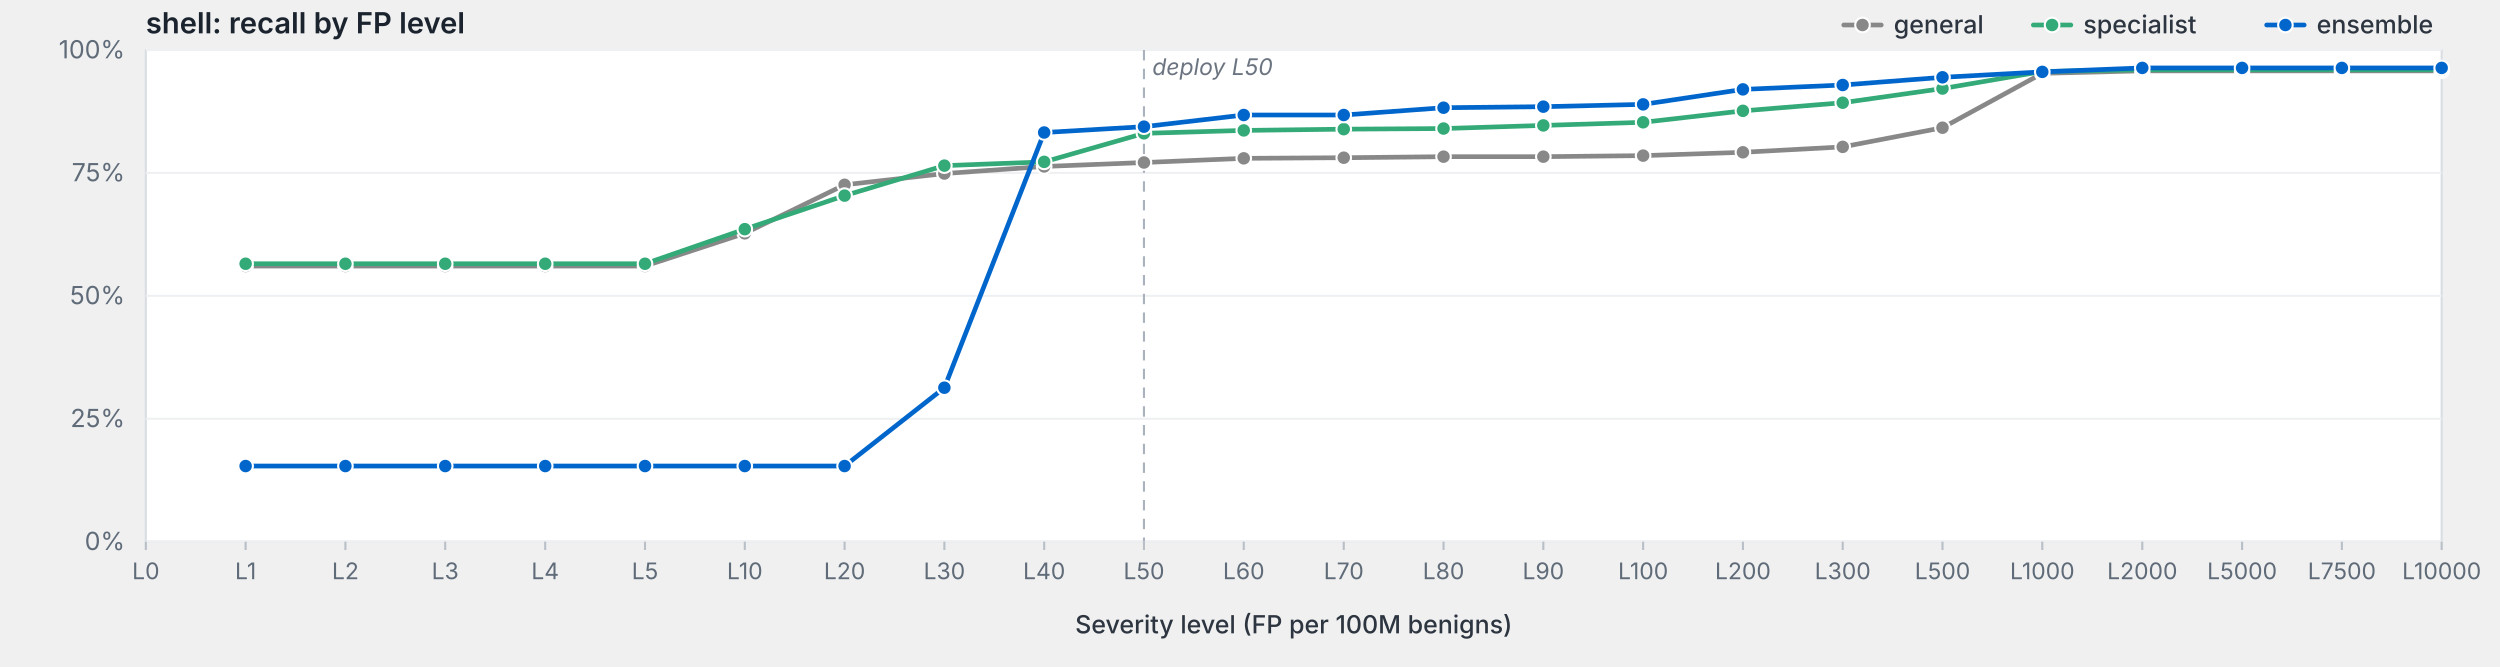
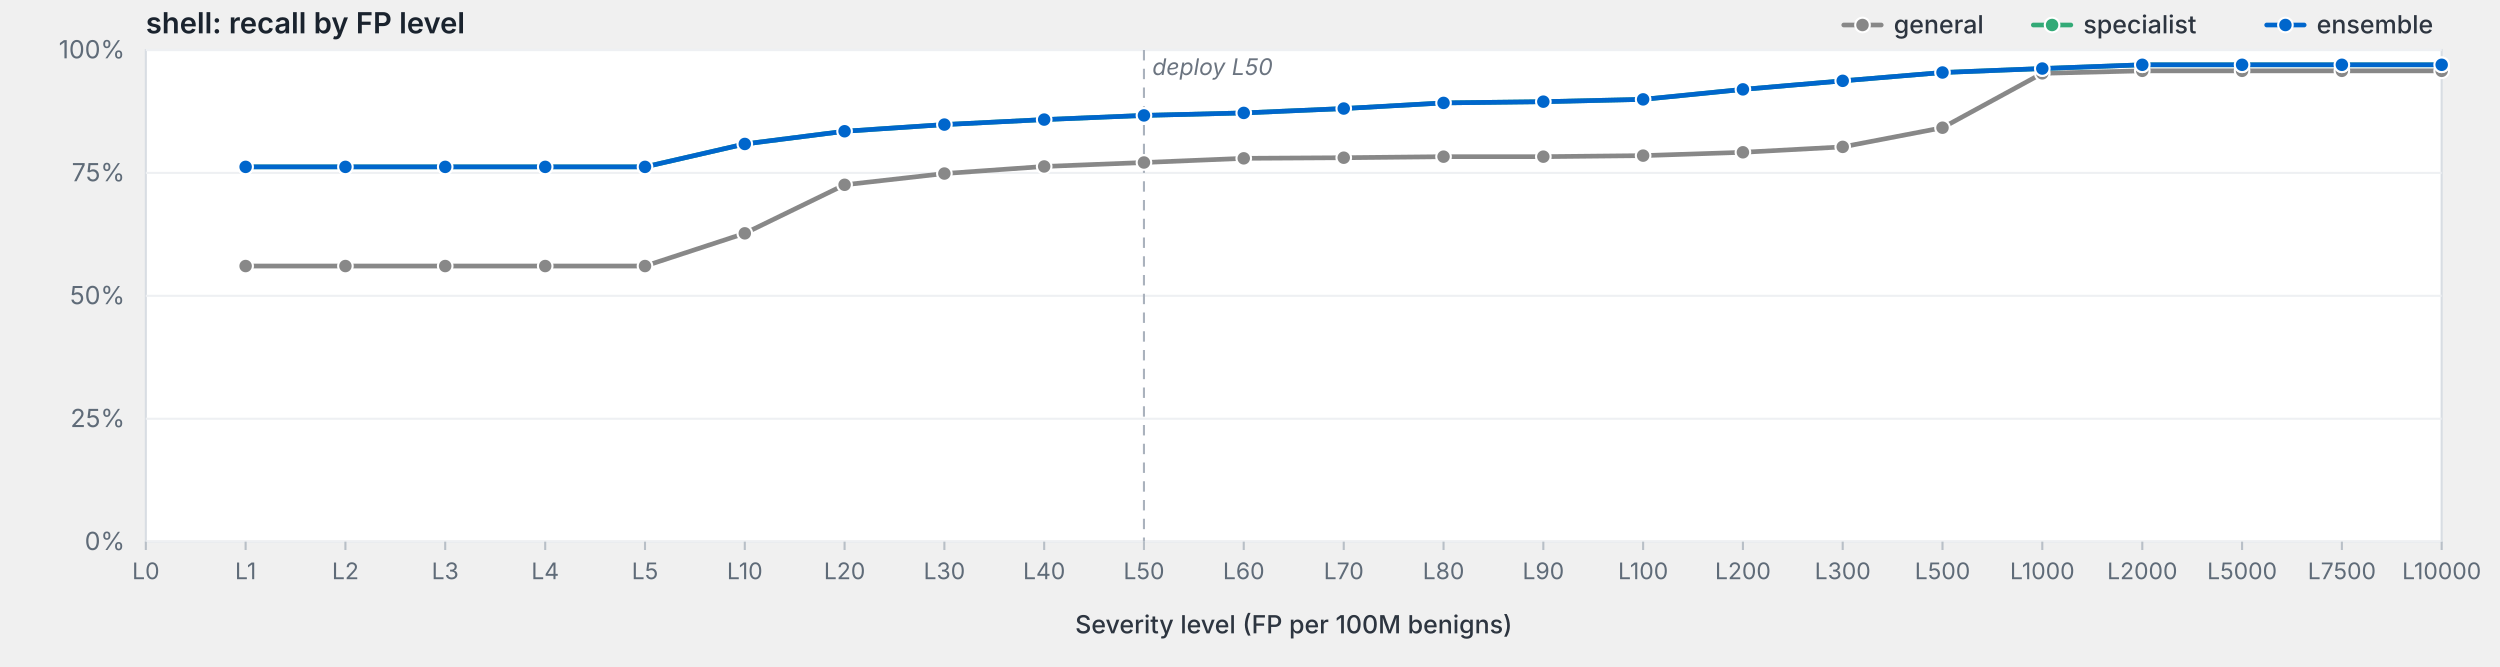
<svg xmlns="http://www.w3.org/2000/svg" viewBox="0 0 1200 320" width="1200" height="320" preserveAspectRatio="xMidYMid meet" role="img" aria-label="shell: recall by FP level">
  <style>svg { background: #fdfdfd; }.frame { fill: #fff; stroke: #d8dde3; stroke-width: 1; }.grid { stroke: #eef0f3; stroke-width: 1; }.tick { stroke: #b8bfc7; stroke-width: 1; }.axis-label { fill: #5f6b78; font-family: -apple-system, BlinkMacSystemFont, "Segoe UI", system-ui, sans-serif; font-size: 12px; }.x-label { fill: #5f6b78; font-family: -apple-system, BlinkMacSystemFont, "Segoe UI", system-ui, sans-serif; font-size: 11px; }.axis-title { fill: #2d3540; font-family: -apple-system, BlinkMacSystemFont, "Segoe UI", system-ui, sans-serif; font-size: 12px; font-weight: 500; }.title { fill: #1a232e; font-family: -apple-system, BlinkMacSystemFont, "Segoe UI", system-ui, sans-serif; font-size: 14px; font-weight: 600; }.deploy-marker { stroke: #aab2bd; stroke-width: 1; stroke-dasharray: 5,4; }.deploy-label { fill: #6b7480; font-family: -apple-system, BlinkMacSystemFont, "Segoe UI", system-ui, sans-serif; font-size: 11px; font-style: italic; }.curve { fill: none; stroke-width: 2.25; stroke-linejoin: round; stroke-linecap: round; }.marker { stroke: #fff; stroke-width: 1; }.legend-text { fill: #2d3540; font-family: -apple-system, BlinkMacSystemFont, "Segoe UI", system-ui, sans-serif; font-size: 12px; font-weight: 500; }</style>
  <text class="title" x="70" y="16">shell: recall by FP level</text>
  <rect class="frame" x="70" y="24" width="1102" height="236" />
  <line class="grid" x1="70" y1="260.0" x2="1172" y2="260.0" />
  <text class="axis-label" x="60" y="264.0" text-anchor="end">0%</text>
  <line class="grid" x1="70" y1="201.0" x2="1172" y2="201.0" />
  <text class="axis-label" x="60" y="205.0" text-anchor="end">25%</text>
  <line class="grid" x1="70" y1="142.0" x2="1172" y2="142.0" />
  <text class="axis-label" x="60" y="146.0" text-anchor="end">50%</text>
  <line class="grid" x1="70" y1="83.0" x2="1172" y2="83.0" />
  <text class="axis-label" x="60" y="87.0" text-anchor="end">75%</text>
  <line class="grid" x1="70" y1="24.0" x2="1172" y2="24.0" />
  <text class="axis-label" x="60" y="28.0" text-anchor="end">100%</text>
  <line class="deploy-marker" x1="549.1" y1="24" x2="549.1" y2="260" />
  <text class="deploy-label" x="553.1" y="36" text-anchor="start">deploy L50</text>
  <line class="tick" x1="70.0" y1="260" x2="70.0" y2="264" />
  <text class="x-label" x="70.0" y="278" text-anchor="middle">L0</text>
  <line class="tick" x1="117.9" y1="260" x2="117.9" y2="264" />
  <text class="x-label" x="117.9" y="278" text-anchor="middle">L1</text>
  <line class="tick" x1="165.8" y1="260" x2="165.8" y2="264" />
  <text class="x-label" x="165.8" y="278" text-anchor="middle">L2</text>
  <line class="tick" x1="213.7" y1="260" x2="213.7" y2="264" />
  <text class="x-label" x="213.7" y="278" text-anchor="middle">L3</text>
  <line class="tick" x1="261.7" y1="260" x2="261.7" y2="264" />
  <text class="x-label" x="261.7" y="278" text-anchor="middle">L4</text>
  <line class="tick" x1="309.6" y1="260" x2="309.6" y2="264" />
  <text class="x-label" x="309.6" y="278" text-anchor="middle">L5</text>
  <line class="tick" x1="357.5" y1="260" x2="357.5" y2="264" />
  <text class="x-label" x="357.5" y="278" text-anchor="middle">L10</text>
  <line class="tick" x1="405.4" y1="260" x2="405.4" y2="264" />
  <text class="x-label" x="405.4" y="278" text-anchor="middle">L20</text>
  <line class="tick" x1="453.3" y1="260" x2="453.3" y2="264" />
  <text class="x-label" x="453.3" y="278" text-anchor="middle">L30</text>
  <line class="tick" x1="501.2" y1="260" x2="501.2" y2="264" />
  <text class="x-label" x="501.2" y="278" text-anchor="middle">L40</text>
  <line class="tick" x1="549.1" y1="260" x2="549.1" y2="264" />
  <text class="x-label" x="549.1" y="278" text-anchor="middle">L50</text>
  <line class="tick" x1="597.0" y1="260" x2="597.0" y2="264" />
  <text class="x-label" x="597.0" y="278" text-anchor="middle">L60</text>
  <line class="tick" x1="645.0" y1="260" x2="645.0" y2="264" />
  <text class="x-label" x="645.0" y="278" text-anchor="middle">L70</text>
  <line class="tick" x1="692.9" y1="260" x2="692.9" y2="264" />
  <text class="x-label" x="692.9" y="278" text-anchor="middle">L80</text>
  <line class="tick" x1="740.8" y1="260" x2="740.8" y2="264" />
  <text class="x-label" x="740.8" y="278" text-anchor="middle">L90</text>
  <line class="tick" x1="788.7" y1="260" x2="788.7" y2="264" />
  <text class="x-label" x="788.7" y="278" text-anchor="middle">L100</text>
  <line class="tick" x1="836.6" y1="260" x2="836.6" y2="264" />
  <text class="x-label" x="836.6" y="278" text-anchor="middle">L200</text>
  <line class="tick" x1="884.5" y1="260" x2="884.5" y2="264" />
  <text class="x-label" x="884.5" y="278" text-anchor="middle">L300</text>
  <line class="tick" x1="932.4" y1="260" x2="932.4" y2="264" />
  <text class="x-label" x="932.4" y="278" text-anchor="middle">L500</text>
  <line class="tick" x1="980.3" y1="260" x2="980.3" y2="264" />
  <text class="x-label" x="980.3" y="278" text-anchor="middle">L1000</text>
  <line class="tick" x1="1028.3" y1="260" x2="1028.3" y2="264" />
  <text class="x-label" x="1028.3" y="278" text-anchor="middle">L2000</text>
  <line class="tick" x1="1076.2" y1="260" x2="1076.2" y2="264" />
  <text class="x-label" x="1076.2" y="278" text-anchor="middle">L5000</text>
  <line class="tick" x1="1124.1" y1="260" x2="1124.1" y2="264" />
  <text class="x-label" x="1124.1" y="278" text-anchor="middle">L7500</text>
  <line class="tick" x1="1172.0" y1="260" x2="1172.0" y2="264" />
  <text class="x-label" x="1172.0" y="278" text-anchor="middle">L10000</text>
  <text class="axis-title" x="621.0" y="304" text-anchor="middle">Severity level (FP per 100M benigns)</text>
  <path class="curve" d="M117.9,127.7 L165.8,127.7 L213.7,127.7 L261.7,127.7 L309.6,127.7 L357.5,112.0 L405.4,88.7 L453.3,83.3 L501.2,79.9 L549.1,78.0 L597.0,76.0 L645.0,75.7 L692.9,75.2 L740.8,75.2 L788.7,74.7 L836.6,73.1 L884.5,70.5 L932.4,61.3 L980.3,35.2 L1028.3,34.0 L1076.2,34.0 L1124.1,34.0 L1172.0,34.0" stroke="#888" />
  <circle class="marker" cx="117.9" cy="127.7" r="3.5" fill="#888" />
  <circle class="marker" cx="165.8" cy="127.7" r="3.5" fill="#888" />
  <circle class="marker" cx="213.7" cy="127.7" r="3.5" fill="#888" />
  <circle class="marker" cx="261.7" cy="127.7" r="3.5" fill="#888" />
  <circle class="marker" cx="309.6" cy="127.7" r="3.5" fill="#888" />
  <circle class="marker" cx="357.5" cy="112.0" r="3.5" fill="#888" />
  <circle class="marker" cx="405.4" cy="88.7" r="3.5" fill="#888" />
  <circle class="marker" cx="453.3" cy="83.3" r="3.5" fill="#888" />
  <circle class="marker" cx="501.2" cy="79.9" r="3.5" fill="#888" />
  <circle class="marker" cx="549.1" cy="78.0" r="3.5" fill="#888" />
  <circle class="marker" cx="597.0" cy="76.0" r="3.5" fill="#888" />
  <circle class="marker" cx="645.0" cy="75.7" r="3.5" fill="#888" />
  <circle class="marker" cx="692.9" cy="75.2" r="3.5" fill="#888" />
  <circle class="marker" cx="740.8" cy="75.2" r="3.5" fill="#888" />
  <circle class="marker" cx="788.7" cy="74.7" r="3.5" fill="#888" />
  <circle class="marker" cx="836.6" cy="73.1" r="3.5" fill="#888" />
  <circle class="marker" cx="884.5" cy="70.5" r="3.5" fill="#888" />
  <circle class="marker" cx="932.4" cy="61.3" r="3.5" fill="#888" />
  <circle class="marker" cx="980.3" cy="35.2" r="3.5" fill="#888" />
  <circle class="marker" cx="1028.3" cy="34.0" r="3.5" fill="#888" />
  <circle class="marker" cx="1076.2" cy="34.0" r="3.5" fill="#888" />
  <circle class="marker" cx="1124.1" cy="34.0" r="3.5" fill="#888" />
  <circle class="marker" cx="1172.0" cy="34.0" r="3.5" fill="#888" />
-   <path class="curve" d="M117.9,126.6 L165.8,126.6 L213.7,126.6 L261.7,126.6 L309.6,126.6 L357.5,110.0 L405.4,93.9 L453.3,79.5 L501.2,77.7 L549.1,64.0 L597.0,62.6 L645.0,62.0 L692.9,61.7 L740.8,60.2 L788.7,58.7 L836.6,53.2 L884.5,49.3 L932.4,42.5 L980.3,34.3 L1028.3,33.5 L1076.2,33.5 L1124.1,33.5 L1172.0,33.5" stroke="#3a7" />
-   <circle class="marker" cx="117.9" cy="126.6" r="3.5" fill="#3a7" />
-   <circle class="marker" cx="165.8" cy="126.6" r="3.5" fill="#3a7" />
-   <circle class="marker" cx="213.7" cy="126.6" r="3.5" fill="#3a7" />
-   <circle class="marker" cx="261.7" cy="126.6" r="3.5" fill="#3a7" />
-   <circle class="marker" cx="309.6" cy="126.6" r="3.5" fill="#3a7" />
-   <circle class="marker" cx="357.5" cy="110.0" r="3.5" fill="#3a7" />
-   <circle class="marker" cx="405.4" cy="93.9" r="3.5" fill="#3a7" />
-   <circle class="marker" cx="453.3" cy="79.5" r="3.5" fill="#3a7" />
-   <circle class="marker" cx="501.2" cy="77.7" r="3.5" fill="#3a7" />
-   <circle class="marker" cx="549.1" cy="64.0" r="3.5" fill="#3a7" />
-   <circle class="marker" cx="597.0" cy="62.6" r="3.5" fill="#3a7" />
-   <circle class="marker" cx="645.0" cy="62.0" r="3.5" fill="#3a7" />
-   <circle class="marker" cx="692.9" cy="61.7" r="3.5" fill="#3a7" />
-   <circle class="marker" cx="740.8" cy="60.2" r="3.5" fill="#3a7" />
-   <circle class="marker" cx="788.7" cy="58.7" r="3.5" fill="#3a7" />
-   <circle class="marker" cx="836.6" cy="53.2" r="3.5" fill="#3a7" />
-   <circle class="marker" cx="884.5" cy="49.3" r="3.5" fill="#3a7" />
-   <circle class="marker" cx="932.4" cy="42.5" r="3.5" fill="#3a7" />
-   <circle class="marker" cx="980.3" cy="34.3" r="3.5" fill="#3a7" />
-   <circle class="marker" cx="1028.3" cy="33.5" r="3.5" fill="#3a7" />
-   <circle class="marker" cx="1076.2" cy="33.5" r="3.5" fill="#3a7" />
-   <circle class="marker" cx="1124.1" cy="33.5" r="3.5" fill="#3a7" />
-   <circle class="marker" cx="1172.0" cy="33.5" r="3.5" fill="#3a7" />
-   <path class="curve" d="M117.9,223.7 L165.8,223.7 L213.7,223.7 L261.7,223.7 L309.6,223.7 L357.5,223.7 L405.4,223.7 L453.3,186.1 L501.2,63.6 L549.1,60.8 L597.0,55.2 L645.0,55.2 L692.9,51.7 L740.8,51.2 L788.7,50.1 L836.6,42.9 L884.5,40.8 L932.4,37.1 L980.3,34.5 L1028.3,32.6 L1076.2,32.6 L1124.1,32.6 L1172.0,32.6" stroke="#06c" />
-   <circle class="marker" cx="117.9" cy="223.7" r="3.5" fill="#06c" />
-   <circle class="marker" cx="165.8" cy="223.7" r="3.5" fill="#06c" />
-   <circle class="marker" cx="213.7" cy="223.7" r="3.5" fill="#06c" />
-   <circle class="marker" cx="261.7" cy="223.7" r="3.5" fill="#06c" />
-   <circle class="marker" cx="309.6" cy="223.7" r="3.5" fill="#06c" />
-   <circle class="marker" cx="357.5" cy="223.7" r="3.5" fill="#06c" />
-   <circle class="marker" cx="405.4" cy="223.7" r="3.5" fill="#06c" />
-   <circle class="marker" cx="453.3" cy="186.1" r="3.5" fill="#06c" />
-   <circle class="marker" cx="501.2" cy="63.6" r="3.5" fill="#06c" />
-   <circle class="marker" cx="549.1" cy="60.8" r="3.5" fill="#06c" />
-   <circle class="marker" cx="597.0" cy="55.2" r="3.5" fill="#06c" />
-   <circle class="marker" cx="645.0" cy="55.2" r="3.5" fill="#06c" />
-   <circle class="marker" cx="692.9" cy="51.7" r="3.5" fill="#06c" />
-   <circle class="marker" cx="740.8" cy="51.2" r="3.5" fill="#06c" />
-   <circle class="marker" cx="788.7" cy="50.1" r="3.5" fill="#06c" />
+   <path class="curve" d="M117.9,80.1 L165.8,80.1 L213.7,80.1 L261.7,80.1 L309.6,80.1 L357.5,69.1 L405.4,63.0 L453.3,59.8 L501.2,57.4 L549.1,55.4 L597.0,54.2 L645.0,52.1 L692.9,49.4 L740.8,48.8 L788.7,47.7 L836.6,42.9 L884.5,38.8 L932.4,34.8 L980.3,32.9 L1028.3,31.1 L1076.2,31.1 L1124.1,31.1 L1172.0,31.1" stroke="#3a7" />
+   <circle class="marker" cx="117.9" cy="80.1" r="3.5" fill="#3a7" />
+   <circle class="marker" cx="165.8" cy="80.1" r="3.5" fill="#3a7" />
+   <circle class="marker" cx="213.7" cy="80.1" r="3.5" fill="#3a7" />
+   <circle class="marker" cx="261.7" cy="80.1" r="3.5" fill="#3a7" />
+   <circle class="marker" cx="309.6" cy="80.1" r="3.5" fill="#3a7" />
+   <circle class="marker" cx="357.5" cy="69.1" r="3.5" fill="#3a7" />
+   <circle class="marker" cx="405.4" cy="63.0" r="3.5" fill="#3a7" />
+   <circle class="marker" cx="453.3" cy="59.8" r="3.5" fill="#3a7" />
+   <circle class="marker" cx="501.2" cy="57.4" r="3.5" fill="#3a7" />
+   <circle class="marker" cx="549.1" cy="55.4" r="3.5" fill="#3a7" />
+   <circle class="marker" cx="597.0" cy="54.2" r="3.5" fill="#3a7" />
+   <circle class="marker" cx="645.0" cy="52.1" r="3.5" fill="#3a7" />
+   <circle class="marker" cx="692.9" cy="49.4" r="3.5" fill="#3a7" />
+   <circle class="marker" cx="740.8" cy="48.8" r="3.5" fill="#3a7" />
+   <circle class="marker" cx="788.7" cy="47.7" r="3.5" fill="#3a7" />
+   <circle class="marker" cx="836.6" cy="42.9" r="3.5" fill="#3a7" />
+   <circle class="marker" cx="884.5" cy="38.8" r="3.5" fill="#3a7" />
+   <circle class="marker" cx="932.4" cy="34.8" r="3.5" fill="#3a7" />
+   <circle class="marker" cx="980.3" cy="32.9" r="3.5" fill="#3a7" />
+   <circle class="marker" cx="1028.3" cy="31.1" r="3.5" fill="#3a7" />
+   <circle class="marker" cx="1076.2" cy="31.1" r="3.5" fill="#3a7" />
+   <circle class="marker" cx="1124.1" cy="31.1" r="3.5" fill="#3a7" />
+   <circle class="marker" cx="1172.0" cy="31.1" r="3.5" fill="#3a7" />
+   <path class="curve" d="M117.9,80.1 L165.8,80.1 L213.7,80.1 L261.7,80.1 L309.6,80.1 L357.5,69.1 L405.4,63.0 L453.3,59.8 L501.2,57.4 L549.1,55.4 L597.0,54.2 L645.0,52.1 L692.9,49.4 L740.8,48.8 L788.7,47.7 L836.6,42.9 L884.5,38.8 L932.4,34.8 L980.3,32.9 L1028.3,31.1 L1076.2,31.1 L1124.1,31.1 L1172.0,31.1" stroke="#06c" />
+   <circle class="marker" cx="117.9" cy="80.1" r="3.5" fill="#06c" />
+   <circle class="marker" cx="165.8" cy="80.1" r="3.5" fill="#06c" />
+   <circle class="marker" cx="213.7" cy="80.1" r="3.5" fill="#06c" />
+   <circle class="marker" cx="261.7" cy="80.1" r="3.5" fill="#06c" />
+   <circle class="marker" cx="309.6" cy="80.1" r="3.5" fill="#06c" />
+   <circle class="marker" cx="357.5" cy="69.1" r="3.5" fill="#06c" />
+   <circle class="marker" cx="405.4" cy="63.0" r="3.5" fill="#06c" />
+   <circle class="marker" cx="453.3" cy="59.8" r="3.5" fill="#06c" />
+   <circle class="marker" cx="501.2" cy="57.4" r="3.5" fill="#06c" />
+   <circle class="marker" cx="549.1" cy="55.4" r="3.5" fill="#06c" />
+   <circle class="marker" cx="597.0" cy="54.2" r="3.5" fill="#06c" />
+   <circle class="marker" cx="645.0" cy="52.1" r="3.5" fill="#06c" />
+   <circle class="marker" cx="692.9" cy="49.4" r="3.5" fill="#06c" />
+   <circle class="marker" cx="740.8" cy="48.8" r="3.5" fill="#06c" />
+   <circle class="marker" cx="788.7" cy="47.7" r="3.5" fill="#06c" />
  <circle class="marker" cx="836.6" cy="42.9" r="3.5" fill="#06c" />
-   <circle class="marker" cx="884.5" cy="40.8" r="3.5" fill="#06c" />
-   <circle class="marker" cx="932.4" cy="37.1" r="3.5" fill="#06c" />
-   <circle class="marker" cx="980.3" cy="34.5" r="3.5" fill="#06c" />
-   <circle class="marker" cx="1028.3" cy="32.6" r="3.5" fill="#06c" />
-   <circle class="marker" cx="1076.2" cy="32.6" r="3.5" fill="#06c" />
-   <circle class="marker" cx="1124.1" cy="32.6" r="3.5" fill="#06c" />
-   <circle class="marker" cx="1172.0" cy="32.6" r="3.5" fill="#06c" />
+   <circle class="marker" cx="884.5" cy="38.8" r="3.5" fill="#06c" />
+   <circle class="marker" cx="932.4" cy="34.8" r="3.5" fill="#06c" />
+   <circle class="marker" cx="980.3" cy="32.9" r="3.5" fill="#06c" />
+   <circle class="marker" cx="1028.3" cy="31.1" r="3.5" fill="#06c" />
+   <circle class="marker" cx="1076.2" cy="31.1" r="3.5" fill="#06c" />
+   <circle class="marker" cx="1124.1" cy="31.1" r="3.5" fill="#06c" />
+   <circle class="marker" cx="1172.0" cy="31.1" r="3.5" fill="#06c" />
  <line x1="1088.0" y1="12.0" x2="1106.0" y2="12.0" stroke="#06c" stroke-width="2.25" stroke-linecap="round" />
  <circle cx="1097.0" cy="12.0" r="3.5" fill="#06c" stroke="#fff" stroke-width="1" />
  <text class="legend-text" x="1112.0" y="16.0">ensemble</text>
  <line x1="976.0" y1="12.0" x2="994.0" y2="12.0" stroke="#3a7" stroke-width="2.25" stroke-linecap="round" />
  <circle cx="985.0" cy="12.0" r="3.5" fill="#3a7" stroke="#fff" stroke-width="1" />
  <text class="legend-text" x="1000.0" y="16.0">specialist</text>
  <line x1="885.0" y1="12.0" x2="903.0" y2="12.0" stroke="#888" stroke-width="2.25" stroke-linecap="round" />
  <circle cx="894.0" cy="12.0" r="3.5" fill="#888" stroke="#fff" stroke-width="1" />
  <text class="legend-text" x="909.0" y="16.0">general</text>
</svg>
